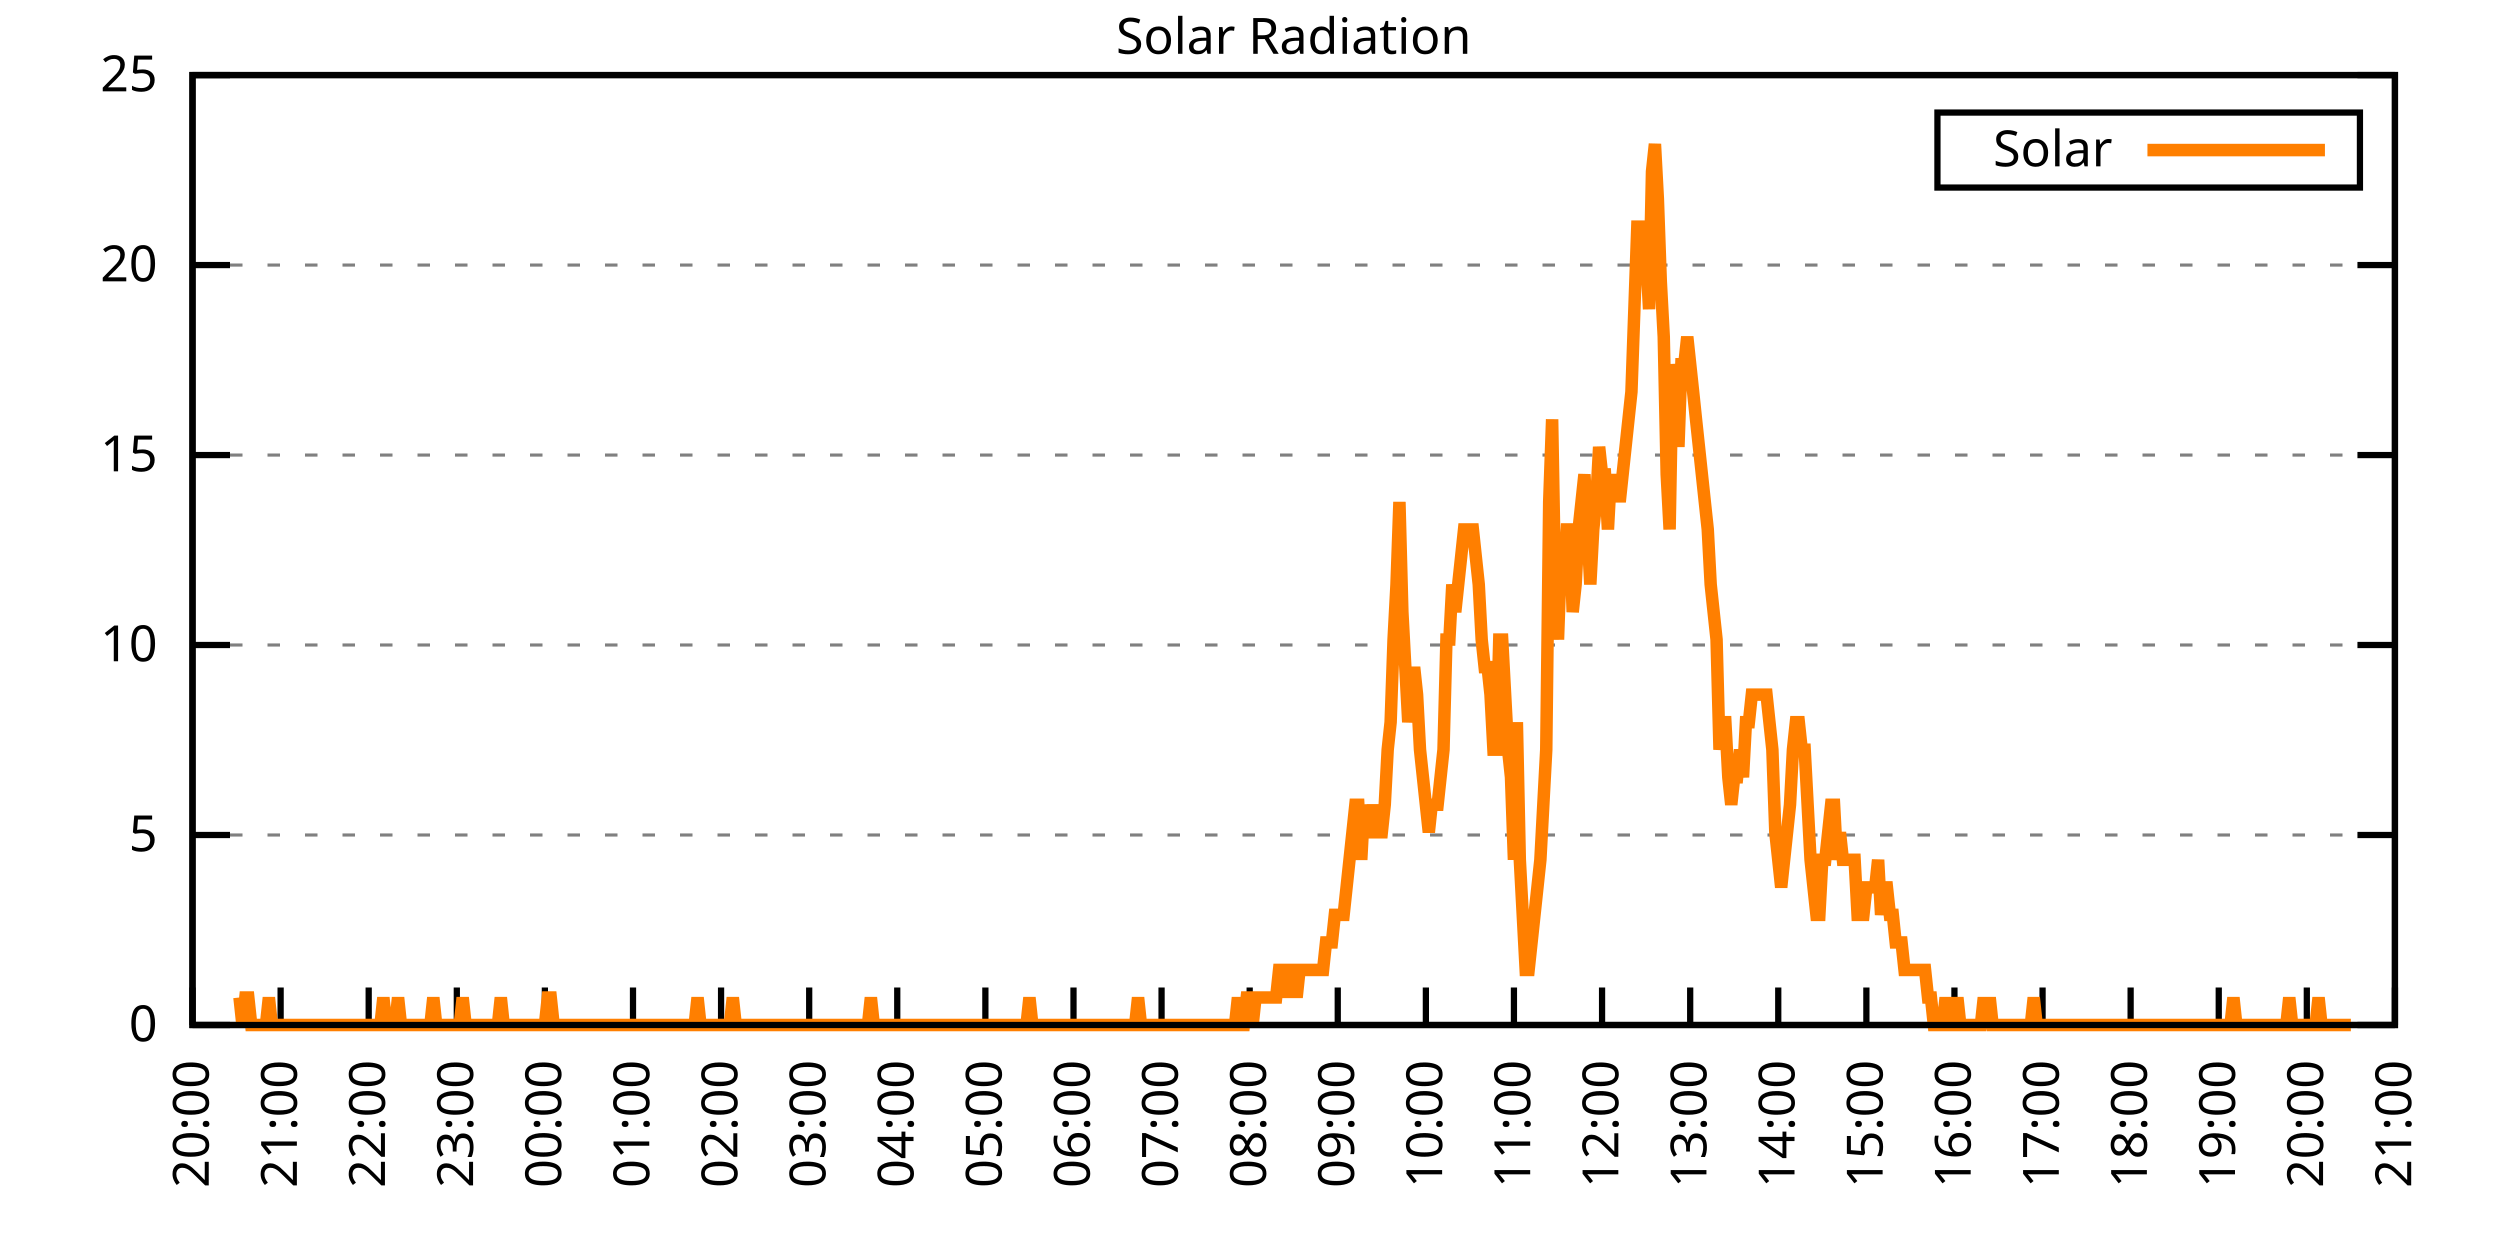
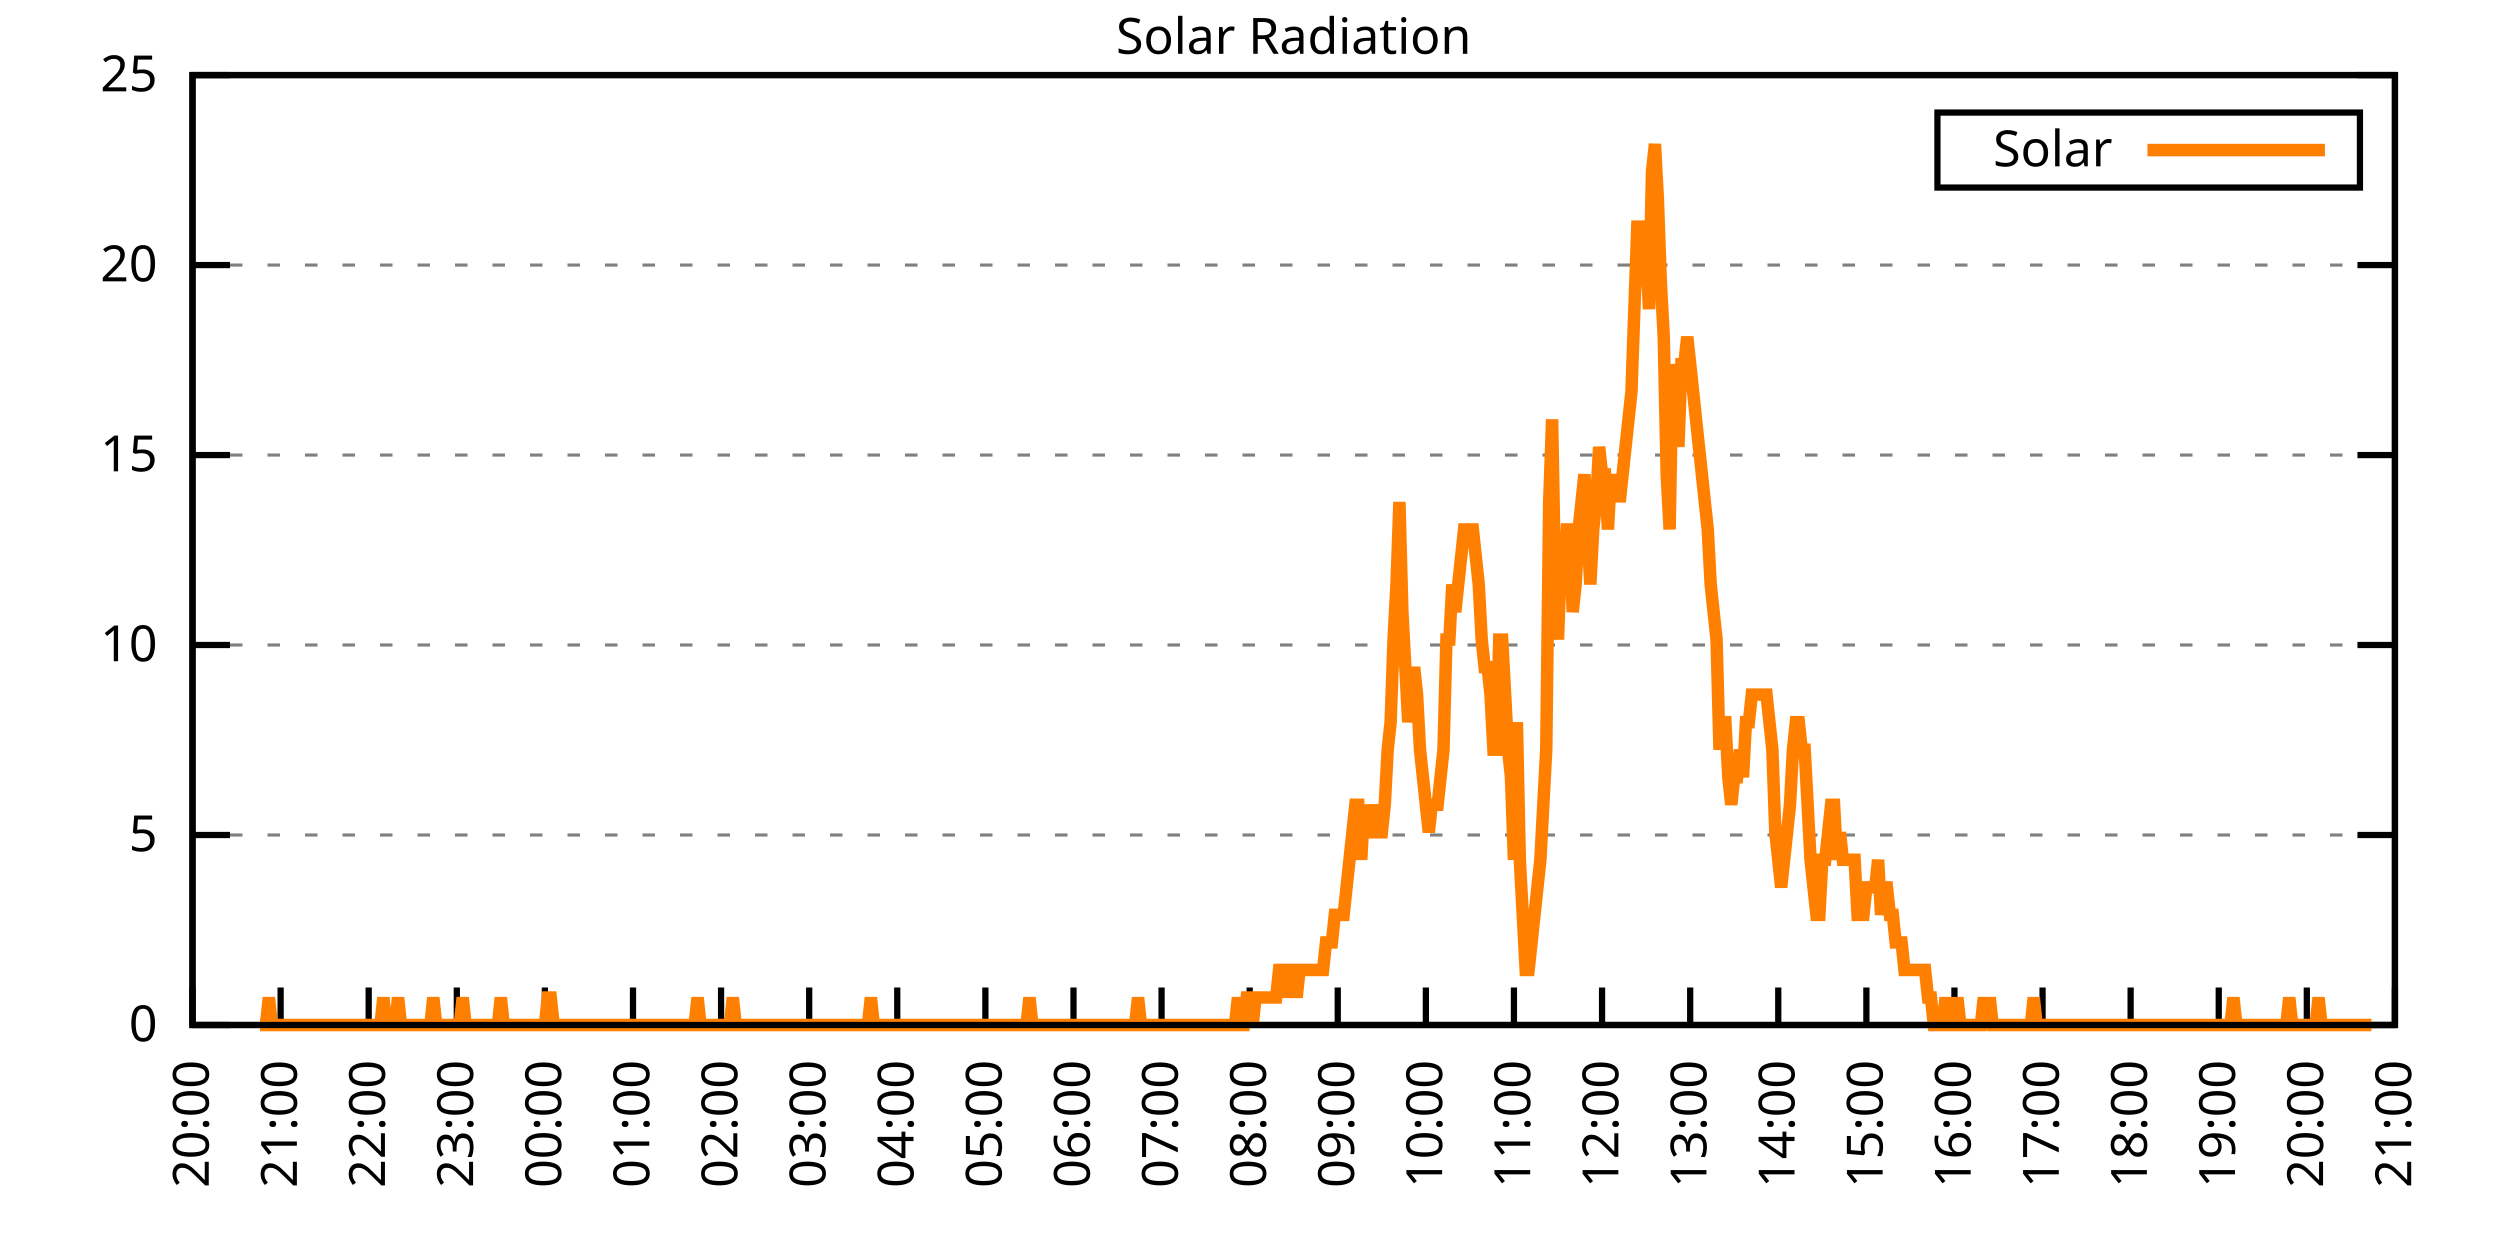
<svg xmlns="http://www.w3.org/2000/svg" xmlns:xlink="http://www.w3.org/1999/xlink" width="400" height="200" viewBox="0 0 400 200">
  <g id="gnuplot_canvas">
    <rect x="0" y="0" width="400" height="200" fill="none" />
    <defs>
      <circle id="gpDot" r="0.5" stroke-width="0.5" stroke="currentColor" />
      <path id="gpPt0" stroke-width="0.333" stroke="currentColor" d="M-1,0 h2 M0,-1 v2" />
      <path id="gpPt1" stroke-width="0.333" stroke="currentColor" d="M-1,-1 L1,1 M1,-1 L-1,1" />
      <path id="gpPt2" stroke-width="0.333" stroke="currentColor" d="M-1,0 L1,0 M0,-1 L0,1 M-1,-1 L1,1 M-1,1 L1,-1" />
      <rect id="gpPt3" stroke-width="0.333" stroke="currentColor" x="-1" y="-1" width="2" height="2" />
      <rect id="gpPt4" stroke-width="0.333" stroke="currentColor" fill="currentColor" x="-1" y="-1" width="2" height="2" />
      <circle id="gpPt5" stroke-width="0.333" stroke="currentColor" cx="0" cy="0" r="1" />
      <use xlink:href="#gpPt5" id="gpPt6" fill="currentColor" stroke="none" />
      <path id="gpPt7" stroke-width="0.333" stroke="currentColor" d="M0,-1.33 L-1.33,0.67 L1.33,0.67 z" />
      <use xlink:href="#gpPt7" id="gpPt8" fill="currentColor" stroke="none" />
      <use xlink:href="#gpPt7" id="gpPt9" stroke="currentColor" transform="rotate(180)" />
      <use xlink:href="#gpPt9" id="gpPt10" fill="currentColor" stroke="none" />
      <use xlink:href="#gpPt3" id="gpPt11" stroke="currentColor" transform="rotate(45)" />
      <use xlink:href="#gpPt11" id="gpPt12" fill="currentColor" stroke="none" />
      <path id="gpPt13" stroke-width="0.333" stroke="currentColor" d="M0,1.330 L1.265,0.411 L0.782,-1.067 L-0.782,-1.076 L-1.265,0.411 z" />
      <use xlink:href="#gpPt13" id="gpPt14" fill="currentColor" stroke="none" />
      <filter id="textbox" filterUnits="objectBoundingBox" x="0" y="0" height="1" width="1">
        <feFlood flood-color="white" flood-opacity="1" result="bgnd" />
        <feComposite in="SourceGraphic" in2="bgnd" operator="atop" />
      </filter>
      <filter id="greybox" filterUnits="objectBoundingBox" x="0" y="0" height="1" width="1">
        <feFlood flood-color="lightgrey" flood-opacity="1" result="grey" />
        <feComposite in="SourceGraphic" in2="grey" operator="atop" />
      </filter>
    </defs>
    <g fill="none" color="white" stroke="currentColor" stroke-width="1.00" stroke-linecap="butt" stroke-linejoin="miter">
</g>
    <g fill="none" color="black" stroke="currentColor" stroke-width="1.00" stroke-linecap="butt" stroke-linejoin="miter">
      <g stroke="none" shape-rendering="crispEdges">
        <polygon fill="rgb(255, 255, 255)" points="30.80,164.00 383.18,164.00 383.18,12.02 30.80,12.02 " />
      </g>
    </g>
    <g fill="none" color="black" stroke="currentColor" stroke-width="1.00" stroke-linecap="butt" stroke-linejoin="miter">
</g>
    <g fill="none" color="black" stroke="black" stroke-width="0.50" stroke-linecap="butt" stroke-linejoin="miter">
</g>
    <g fill="none" color="gray" stroke="currentColor" stroke-width="0.50" stroke-linecap="butt" stroke-linejoin="miter">
      <path stroke="gray" stroke-dasharray="2,4" class="gridline" d="M30.80,164.00 L383.19,164.00  " />
    </g>
    <g fill="none" color="gray" stroke="gray" stroke-width="1.00" stroke-linecap="butt" stroke-linejoin="miter">
</g>
    <g fill="none" color="black" stroke="currentColor" stroke-width="1.00" stroke-linecap="butt" stroke-linejoin="miter">
      <path stroke="black" d="M30.80,164.00 L36.80,164.00 M383.19,164.00 L377.19,164.00  " />
      <g transform="translate(25.20,166.60)" stroke="none" fill="black" font-family="Sans" font-size="8.00" text-anchor="end">
        <text>
          <tspan font-family="Sans"> 0</tspan>
        </text>
      </g>
    </g>
    <g fill="none" color="black" stroke="currentColor" stroke-width="1.00" stroke-linecap="butt" stroke-linejoin="miter">
</g>
    <g fill="none" color="black" stroke="black" stroke-width="0.50" stroke-linecap="butt" stroke-linejoin="miter">
</g>
    <g fill="none" color="gray" stroke="currentColor" stroke-width="0.50" stroke-linecap="butt" stroke-linejoin="miter">
      <path stroke="gray" stroke-dasharray="2,4" class="gridline" d="M30.80,133.60 L383.19,133.60  " />
    </g>
    <g fill="none" color="gray" stroke="gray" stroke-width="1.00" stroke-linecap="butt" stroke-linejoin="miter">
</g>
    <g fill="none" color="black" stroke="currentColor" stroke-width="1.00" stroke-linecap="butt" stroke-linejoin="miter">
      <path stroke="black" d="M30.80,133.60 L36.80,133.60 M383.19,133.60 L377.19,133.60  " />
      <g transform="translate(25.20,136.20)" stroke="none" fill="black" font-family="Sans" font-size="8.00" text-anchor="end">
        <text>
          <tspan font-family="Sans"> 5</tspan>
        </text>
      </g>
    </g>
    <g fill="none" color="black" stroke="currentColor" stroke-width="1.00" stroke-linecap="butt" stroke-linejoin="miter">
</g>
    <g fill="none" color="black" stroke="black" stroke-width="0.50" stroke-linecap="butt" stroke-linejoin="miter">
</g>
    <g fill="none" color="gray" stroke="currentColor" stroke-width="0.50" stroke-linecap="butt" stroke-linejoin="miter">
      <path stroke="gray" stroke-dasharray="2,4" class="gridline" d="M30.80,103.20 L383.19,103.20  " />
    </g>
    <g fill="none" color="gray" stroke="gray" stroke-width="1.00" stroke-linecap="butt" stroke-linejoin="miter">
</g>
    <g fill="none" color="black" stroke="currentColor" stroke-width="1.00" stroke-linecap="butt" stroke-linejoin="miter">
      <path stroke="black" d="M30.80,103.20 L36.80,103.20 M383.19,103.20 L377.19,103.20  " />
      <g transform="translate(25.20,105.80)" stroke="none" fill="black" font-family="Sans" font-size="8.00" text-anchor="end">
        <text>
          <tspan font-family="Sans"> 10</tspan>
        </text>
      </g>
    </g>
    <g fill="none" color="black" stroke="currentColor" stroke-width="1.00" stroke-linecap="butt" stroke-linejoin="miter">
</g>
    <g fill="none" color="black" stroke="black" stroke-width="0.50" stroke-linecap="butt" stroke-linejoin="miter">
</g>
    <g fill="none" color="gray" stroke="currentColor" stroke-width="0.50" stroke-linecap="butt" stroke-linejoin="miter">
      <path stroke="gray" stroke-dasharray="2,4" class="gridline" d="M30.80,72.81 L383.19,72.81  " />
    </g>
    <g fill="none" color="gray" stroke="gray" stroke-width="1.00" stroke-linecap="butt" stroke-linejoin="miter">
</g>
    <g fill="none" color="black" stroke="currentColor" stroke-width="1.00" stroke-linecap="butt" stroke-linejoin="miter">
      <path stroke="black" d="M30.80,72.81 L36.80,72.81 M383.19,72.81 L377.19,72.81  " />
      <g transform="translate(25.20,75.41)" stroke="none" fill="black" font-family="Sans" font-size="8.00" text-anchor="end">
        <text>
          <tspan font-family="Sans"> 15</tspan>
        </text>
      </g>
    </g>
    <g fill="none" color="black" stroke="currentColor" stroke-width="1.00" stroke-linecap="butt" stroke-linejoin="miter">
</g>
    <g fill="none" color="black" stroke="black" stroke-width="0.50" stroke-linecap="butt" stroke-linejoin="miter">
</g>
    <g fill="none" color="gray" stroke="currentColor" stroke-width="0.50" stroke-linecap="butt" stroke-linejoin="miter">
      <path stroke="gray" stroke-dasharray="2,4" class="gridline" d="M30.80,42.41 L383.19,42.41  " />
    </g>
    <g fill="none" color="gray" stroke="gray" stroke-width="1.00" stroke-linecap="butt" stroke-linejoin="miter">
</g>
    <g fill="none" color="black" stroke="currentColor" stroke-width="1.00" stroke-linecap="butt" stroke-linejoin="miter">
      <path stroke="black" d="M30.80,42.41 L36.80,42.41 M383.19,42.41 L377.19,42.41  " />
      <g transform="translate(25.20,45.01)" stroke="none" fill="black" font-family="Sans" font-size="8.00" text-anchor="end">
        <text>
          <tspan font-family="Sans"> 20</tspan>
        </text>
      </g>
    </g>
    <g fill="none" color="black" stroke="currentColor" stroke-width="1.00" stroke-linecap="butt" stroke-linejoin="miter">
</g>
    <g fill="none" color="black" stroke="black" stroke-width="0.50" stroke-linecap="butt" stroke-linejoin="miter">
</g>
    <g fill="none" color="gray" stroke="currentColor" stroke-width="0.50" stroke-linecap="butt" stroke-linejoin="miter">
      <path stroke="gray" stroke-dasharray="2,4" class="gridline" d="M30.80,12.01 L383.19,12.01  " />
    </g>
    <g fill="none" color="gray" stroke="gray" stroke-width="1.00" stroke-linecap="butt" stroke-linejoin="miter">
</g>
    <g fill="none" color="black" stroke="currentColor" stroke-width="1.00" stroke-linecap="butt" stroke-linejoin="miter">
      <path stroke="black" d="M30.80,12.01 L36.80,12.01 M383.19,12.01 L377.19,12.01  " />
      <g transform="translate(25.20,14.61)" stroke="none" fill="black" font-family="Sans" font-size="8.00" text-anchor="end">
        <text>
          <tspan font-family="Sans"> 25</tspan>
        </text>
      </g>
    </g>
    <g fill="none" color="black" stroke="currentColor" stroke-width="1.00" stroke-linecap="butt" stroke-linejoin="miter">
      <path stroke="black" d="M30.80,164.00 L30.80,158.00  " />
      <g transform="translate(33.40,169.60) rotate(270.00)" stroke="none" fill="black" font-family="Sans" font-size="8.00" text-anchor="end">
        <text>
          <tspan font-family="Sans">20:00</tspan>
        </text>
      </g>
    </g>
    <g fill="none" color="black" stroke="currentColor" stroke-width="1.00" stroke-linecap="butt" stroke-linejoin="miter">
      <path stroke="black" d="M44.90,164.00 L44.90,158.00  " />
      <g transform="translate(47.50,169.60) rotate(270.00)" stroke="none" fill="black" font-family="Sans" font-size="8.00" text-anchor="end">
        <text>
          <tspan font-family="Sans">21:00</tspan>
        </text>
      </g>
    </g>
    <g fill="none" color="black" stroke="currentColor" stroke-width="1.00" stroke-linecap="butt" stroke-linejoin="miter">
      <path stroke="black" d="M58.99,164.00 L58.99,158.00  " />
      <g transform="translate(61.59,169.60) rotate(270.00)" stroke="none" fill="black" font-family="Sans" font-size="8.00" text-anchor="end">
        <text>
          <tspan font-family="Sans">22:00</tspan>
        </text>
      </g>
    </g>
    <g fill="none" color="black" stroke="currentColor" stroke-width="1.00" stroke-linecap="butt" stroke-linejoin="miter">
      <path stroke="black" d="M73.09,164.00 L73.09,158.00  " />
      <g transform="translate(75.69,169.60) rotate(270.00)" stroke="none" fill="black" font-family="Sans" font-size="8.00" text-anchor="end">
        <text>
          <tspan font-family="Sans">23:00</tspan>
        </text>
      </g>
    </g>
    <g fill="none" color="black" stroke="currentColor" stroke-width="1.00" stroke-linecap="butt" stroke-linejoin="miter">
      <path stroke="black" d="M87.18,164.00 L87.18,158.00  " />
      <g transform="translate(89.78,169.60) rotate(270.00)" stroke="none" fill="black" font-family="Sans" font-size="8.00" text-anchor="end">
        <text>
          <tspan font-family="Sans">00:00</tspan>
        </text>
      </g>
    </g>
    <g fill="none" color="black" stroke="currentColor" stroke-width="1.00" stroke-linecap="butt" stroke-linejoin="miter">
      <path stroke="black" d="M101.28,164.00 L101.28,158.00  " />
      <g transform="translate(103.88,169.60) rotate(270.00)" stroke="none" fill="black" font-family="Sans" font-size="8.00" text-anchor="end">
        <text>
          <tspan font-family="Sans">01:00</tspan>
        </text>
      </g>
    </g>
    <g fill="none" color="black" stroke="currentColor" stroke-width="1.00" stroke-linecap="butt" stroke-linejoin="miter">
      <path stroke="black" d="M115.37,164.00 L115.37,158.00  " />
      <g transform="translate(117.97,169.60) rotate(270.00)" stroke="none" fill="black" font-family="Sans" font-size="8.00" text-anchor="end">
        <text>
          <tspan font-family="Sans">02:00</tspan>
        </text>
      </g>
    </g>
    <g fill="none" color="black" stroke="currentColor" stroke-width="1.00" stroke-linecap="butt" stroke-linejoin="miter">
      <path stroke="black" d="M129.47,164.00 L129.47,158.00  " />
      <g transform="translate(132.07,169.60) rotate(270.00)" stroke="none" fill="black" font-family="Sans" font-size="8.00" text-anchor="end">
        <text>
          <tspan font-family="Sans">03:00</tspan>
        </text>
      </g>
    </g>
    <g fill="none" color="black" stroke="currentColor" stroke-width="1.00" stroke-linecap="butt" stroke-linejoin="miter">
      <path stroke="black" d="M143.56,164.00 L143.56,158.00  " />
      <g transform="translate(146.16,169.60) rotate(270.00)" stroke="none" fill="black" font-family="Sans" font-size="8.00" text-anchor="end">
        <text>
          <tspan font-family="Sans">04:00</tspan>
        </text>
      </g>
    </g>
    <g fill="none" color="black" stroke="currentColor" stroke-width="1.00" stroke-linecap="butt" stroke-linejoin="miter">
      <path stroke="black" d="M157.66,164.00 L157.66,158.00  " />
      <g transform="translate(160.26,169.60) rotate(270.00)" stroke="none" fill="black" font-family="Sans" font-size="8.00" text-anchor="end">
        <text>
          <tspan font-family="Sans">05:00</tspan>
        </text>
      </g>
    </g>
    <g fill="none" color="black" stroke="currentColor" stroke-width="1.00" stroke-linecap="butt" stroke-linejoin="miter">
      <path stroke="black" d="M171.76,164.00 L171.76,158.00  " />
      <g transform="translate(174.36,169.60) rotate(270.00)" stroke="none" fill="black" font-family="Sans" font-size="8.00" text-anchor="end">
        <text>
          <tspan font-family="Sans">06:00</tspan>
        </text>
      </g>
    </g>
    <g fill="none" color="black" stroke="currentColor" stroke-width="1.00" stroke-linecap="butt" stroke-linejoin="miter">
      <path stroke="black" d="M185.85,164.00 L185.85,158.00  " />
      <g transform="translate(188.45,169.60) rotate(270.00)" stroke="none" fill="black" font-family="Sans" font-size="8.00" text-anchor="end">
        <text>
          <tspan font-family="Sans">07:00</tspan>
        </text>
      </g>
    </g>
    <g fill="none" color="black" stroke="currentColor" stroke-width="1.00" stroke-linecap="butt" stroke-linejoin="miter">
      <path stroke="black" d="M199.95,164.00 L199.95,158.00  " />
      <g transform="translate(202.55,169.60) rotate(270.00)" stroke="none" fill="black" font-family="Sans" font-size="8.00" text-anchor="end">
        <text>
          <tspan font-family="Sans">08:00</tspan>
        </text>
      </g>
    </g>
    <g fill="none" color="black" stroke="currentColor" stroke-width="1.00" stroke-linecap="butt" stroke-linejoin="miter">
      <path stroke="black" d="M214.04,164.00 L214.04,158.00  " />
      <g transform="translate(216.64,169.60) rotate(270.00)" stroke="none" fill="black" font-family="Sans" font-size="8.00" text-anchor="end">
        <text>
          <tspan font-family="Sans">09:00</tspan>
        </text>
      </g>
    </g>
    <g fill="none" color="black" stroke="currentColor" stroke-width="1.00" stroke-linecap="butt" stroke-linejoin="miter">
      <path stroke="black" d="M228.14,164.00 L228.14,158.00  " />
      <g transform="translate(230.74,169.60) rotate(270.00)" stroke="none" fill="black" font-family="Sans" font-size="8.00" text-anchor="end">
        <text>
          <tspan font-family="Sans">10:00</tspan>
        </text>
      </g>
    </g>
    <g fill="none" color="black" stroke="currentColor" stroke-width="1.00" stroke-linecap="butt" stroke-linejoin="miter">
      <path stroke="black" d="M242.23,164.00 L242.23,158.00  " />
      <g transform="translate(244.83,169.60) rotate(270.00)" stroke="none" fill="black" font-family="Sans" font-size="8.00" text-anchor="end">
        <text>
          <tspan font-family="Sans">11:00</tspan>
        </text>
      </g>
    </g>
    <g fill="none" color="black" stroke="currentColor" stroke-width="1.00" stroke-linecap="butt" stroke-linejoin="miter">
      <path stroke="black" d="M256.33,164.00 L256.33,158.00  " />
      <g transform="translate(258.93,169.60) rotate(270.00)" stroke="none" fill="black" font-family="Sans" font-size="8.00" text-anchor="end">
        <text>
          <tspan font-family="Sans">12:00</tspan>
        </text>
      </g>
    </g>
    <g fill="none" color="black" stroke="currentColor" stroke-width="1.00" stroke-linecap="butt" stroke-linejoin="miter">
      <path stroke="black" d="M270.43,164.00 L270.43,158.00  " />
      <g transform="translate(273.03,169.60) rotate(270.00)" stroke="none" fill="black" font-family="Sans" font-size="8.00" text-anchor="end">
        <text>
          <tspan font-family="Sans">13:00</tspan>
        </text>
      </g>
    </g>
    <g fill="none" color="black" stroke="currentColor" stroke-width="1.00" stroke-linecap="butt" stroke-linejoin="miter">
      <path stroke="black" d="M284.52,164.00 L284.52,158.00  " />
      <g transform="translate(287.12,169.60) rotate(270.00)" stroke="none" fill="black" font-family="Sans" font-size="8.00" text-anchor="end">
        <text>
          <tspan font-family="Sans">14:00</tspan>
        </text>
      </g>
    </g>
    <g fill="none" color="black" stroke="currentColor" stroke-width="1.00" stroke-linecap="butt" stroke-linejoin="miter">
      <path stroke="black" d="M298.62,164.00 L298.62,158.00  " />
      <g transform="translate(301.22,169.60) rotate(270.00)" stroke="none" fill="black" font-family="Sans" font-size="8.00" text-anchor="end">
        <text>
          <tspan font-family="Sans">15:00</tspan>
        </text>
      </g>
    </g>
    <g fill="none" color="black" stroke="currentColor" stroke-width="1.00" stroke-linecap="butt" stroke-linejoin="miter">
      <path stroke="black" d="M312.71,164.00 L312.71,158.00  " />
      <g transform="translate(315.31,169.60) rotate(270.00)" stroke="none" fill="black" font-family="Sans" font-size="8.00" text-anchor="end">
        <text>
          <tspan font-family="Sans">16:00</tspan>
        </text>
      </g>
    </g>
    <g fill="none" color="black" stroke="currentColor" stroke-width="1.00" stroke-linecap="butt" stroke-linejoin="miter">
      <path stroke="black" d="M326.81,164.00 L326.81,158.00  " />
      <g transform="translate(329.41,169.60) rotate(270.00)" stroke="none" fill="black" font-family="Sans" font-size="8.00" text-anchor="end">
        <text>
          <tspan font-family="Sans">17:00</tspan>
        </text>
      </g>
    </g>
    <g fill="none" color="black" stroke="currentColor" stroke-width="1.00" stroke-linecap="butt" stroke-linejoin="miter">
      <path stroke="black" d="M340.90,164.00 L340.90,158.00  " />
      <g transform="translate(343.50,169.60) rotate(270.00)" stroke="none" fill="black" font-family="Sans" font-size="8.00" text-anchor="end">
        <text>
          <tspan font-family="Sans">18:00</tspan>
        </text>
      </g>
    </g>
    <g fill="none" color="black" stroke="currentColor" stroke-width="1.00" stroke-linecap="butt" stroke-linejoin="miter">
      <path stroke="black" d="M355.00,164.00 L355.00,158.00  " />
      <g transform="translate(357.60,169.60) rotate(270.00)" stroke="none" fill="black" font-family="Sans" font-size="8.00" text-anchor="end">
        <text>
          <tspan font-family="Sans">19:00</tspan>
        </text>
      </g>
    </g>
    <g fill="none" color="black" stroke="currentColor" stroke-width="1.00" stroke-linecap="butt" stroke-linejoin="miter">
      <path stroke="black" d="M369.09,164.00 L369.09,158.00  " />
      <g transform="translate(371.69,169.60) rotate(270.00)" stroke="none" fill="black" font-family="Sans" font-size="8.00" text-anchor="end">
        <text>
          <tspan font-family="Sans">20:00</tspan>
        </text>
      </g>
    </g>
    <g fill="none" color="black" stroke="currentColor" stroke-width="1.00" stroke-linecap="butt" stroke-linejoin="miter">
      <path stroke="black" d="M383.19,164.00 L383.19,158.00  " />
      <g transform="translate(385.79,169.60) rotate(270.00)" stroke="none" fill="black" font-family="Sans" font-size="8.00" text-anchor="end">
        <text>
          <tspan font-family="Sans">21:00</tspan>
        </text>
      </g>
    </g>
    <g fill="none" color="black" stroke="currentColor" stroke-width="1.00" stroke-linecap="butt" stroke-linejoin="miter">
</g>
    <g fill="none" color="black" stroke="currentColor" stroke-width="1.00" stroke-linecap="butt" stroke-linejoin="miter">
      <path stroke="black" d="M30.80,12.01 L30.80,164.00 L383.19,164.00 L383.19,12.01 L30.80,12.01 Z  " />
    </g>
    <g fill="none" color="black" stroke="currentColor" stroke-width="1.00" stroke-linecap="butt" stroke-linejoin="miter">
</g>
    <g fill="none" color="black" stroke="currentColor" stroke-width="1.00" stroke-linecap="butt" stroke-linejoin="miter">
      <path stroke="black" d="M309.99,30.01 L309.99,18.01 L377.59,18.01 L377.59,30.01 L309.99,30.01 Z  " />
    </g>
    <g id="Solar_Radiation_plot_1">
      <g fill="none" color="white" stroke="black" stroke-width="2.00" stroke-linecap="butt" stroke-linejoin="miter">
</g>
      <g fill="none" color="black" stroke="currentColor" stroke-width="2.00" stroke-linecap="butt" stroke-linejoin="miter">
        <g transform="translate(337.99,26.61)" stroke="none" fill="black" font-family="Sans" font-size="8.00" text-anchor="end">
          <text>
            <tspan font-family="Sans">Solar</tspan>
          </text>
        </g>
      </g>
      <g fill="none" color="black" stroke="currentColor" stroke-width="2.00" stroke-linecap="butt" stroke-linejoin="miter">
-         <path stroke="rgb(255, 127,   0)" d="M343.59,24.01 L371.99,24.01 M38.32,159.60 L38.79,164.00 L39.26,159.60 L39.73,159.60 L40.20,164.00 L40.67,164.00   L41.14,164.00 L41.61,164.00 L42.08,164.00 L42.55,164.00 L43.02,159.60 L43.49,164.00 L43.96,164.00 L44.43,164.00   L44.90,164.00 L45.37,164.00 L45.84,164.00 L46.31,164.00 L46.78,164.00 L47.24,164.00 L47.71,164.00 L48.18,164.00   L48.65,164.00 L49.12,164.00 L49.59,164.00 L50.06,164.00 L50.53,164.00 L51.00,164.00 L51.47,164.00 L51.94,164.00   L52.41,164.00 L52.88,164.00 L53.35,164.00 L53.82,164.00 L54.29,164.00 L54.76,164.00 L55.23,164.00 L55.70,164.00   L56.17,164.00 L56.64,164.00 L57.11,164.00 L57.58,164.00 L58.05,164.00 L58.52,164.00 L58.99,164.00 L59.46,164.00   L59.93,164.00 L60.40,164.00 L60.87,164.00 L61.34,159.60 L61.81,164.00 L62.28,164.00 L62.75,164.00 L63.22,164.00   L63.69,159.60 L64.16,164.00 L64.63,164.00 L65.10,164.00 L65.57,164.00 L66.04,164.00 L66.51,164.00 L66.98,164.00   L67.45,164.00 L67.92,164.00 L68.39,164.00 L68.86,164.00 L69.33,159.60 L69.80,164.00 L70.27,164.00 L70.74,164.00   L71.21,164.00 L71.68,164.00 L72.15,164.00 L72.62,164.00 L73.09,164.00 L73.56,164.00 L74.03,159.60 L74.50,164.00   L74.97,164.00 L75.44,164.00 L75.91,164.00 L76.38,164.00 L76.85,164.00 L77.32,164.00 L77.79,164.00 L78.26,164.00   L78.73,164.00 L79.19,164.00 L79.66,164.00 L80.13,159.60 L80.60,164.00 L81.07,164.00 L81.54,164.00 L82.01,164.00   L82.48,164.00 L82.95,164.00 L83.42,164.00 L83.89,164.00 L84.36,164.00 L84.83,164.00 L85.30,164.00 L85.77,164.00   L86.24,164.00 L86.71,164.00 L87.18,164.00 L87.65,159.60 L88.12,159.60 L88.59,164.00 L89.06,164.00 L89.53,164.00   L90.00,164.00 L90.47,164.00 L90.94,164.00 L91.41,164.00 L91.88,164.00 L92.35,164.00 L92.82,164.00 L93.29,164.00   L93.76,164.00 L94.23,164.00 L94.70,164.00 L95.17,164.00 L95.64,164.00 L96.11,164.00 L96.58,164.00 L97.05,164.00   L97.52,164.00 L97.99,164.00 L98.46,164.00 L98.93,164.00 L99.40,164.00 L99.87,164.00 L100.34,164.00 L100.81,164.00   L101.28,164.00 L101.75,164.00 L102.22,164.00 L102.69,164.00 L103.16,164.00 L103.63,164.00 L104.10,164.00 L104.57,164.00   L105.04,164.00 L105.51,164.00 L105.98,164.00 L106.45,164.00 L106.92,164.00 L107.39,164.00 L107.86,164.00 L108.33,164.00   L108.80,164.00 L109.27,164.00 L109.74,164.00 L110.21,164.00 L110.68,164.00 L111.14,164.00 L111.61,159.60 L112.08,164.00   L112.55,164.00 L113.02,164.00 L113.49,164.00 L113.96,164.00 L114.43,164.00 L114.90,164.00 L115.37,164.00 L115.84,164.00   L116.31,164.00 L116.78,164.00 L117.25,159.60 L117.72,164.00 L118.19,164.00 L118.66,164.00 L119.13,164.00 L119.60,164.00   L120.07,164.00 L120.54,164.00 L121.01,164.00 L121.48,164.00 L121.95,164.00 L122.42,164.00 L122.89,164.00 L123.36,164.00   L123.83,164.00 L124.30,164.00 L124.77,164.00 L125.24,164.00 L125.71,164.00 L126.18,164.00 L126.65,164.00 L127.12,164.00   L127.59,164.00 L128.06,164.00 L128.53,164.00 L129.00,164.00 L129.47,164.00 L129.94,164.00 L130.41,164.00 L130.88,164.00   L131.35,164.00 L131.82,164.00 L132.29,164.00 L132.76,164.00 L133.23,164.00 L133.70,164.00 L134.17,164.00 L134.64,164.00   L135.11,164.00 L135.58,164.00 L136.05,164.00 L136.52,164.00 L136.99,164.00 L137.46,164.00 L137.93,164.00 L138.40,164.00   L138.87,164.00 L139.34,159.60 L139.81,164.00 L140.28,164.00 L140.75,164.00 L141.22,164.00 L141.69,164.00 L142.16,164.00   L142.63,164.00 L143.09,164.00 L143.56,164.00 L144.03,164.00 L144.50,164.00 L144.97,164.00 L145.44,164.00 L145.91,164.00   L146.38,164.00 L146.85,164.00 L147.32,164.00 L147.79,164.00 L148.26,164.00 L148.73,164.00 L149.20,164.00 L149.67,164.00   L150.14,164.00 L150.61,164.00 L151.08,164.00 L151.55,164.00 L152.02,164.00 L152.49,164.00 L152.96,164.00 L153.43,164.00   L153.90,164.00 L154.37,164.00 L154.84,164.00 L155.31,164.00 L155.78,164.00 L156.25,164.00 L156.72,164.00 L157.19,164.00   L157.66,164.00 L158.13,164.00 L158.60,164.00 L159.07,164.00 L159.54,164.00 L160.01,164.00 L160.48,164.00 L160.95,164.00   L161.42,164.00 L161.89,164.00 L162.36,164.00 L162.83,164.00 L163.30,164.00 L163.77,164.00 L164.24,164.00 L164.71,159.60   L165.18,164.00 L165.65,164.00 L166.12,164.00 L166.59,164.00 L167.06,164.00 L167.53,164.00 L168.00,164.00 L168.47,164.00   L168.94,164.00 L169.41,164.00 L169.88,164.00 L170.35,164.00 L170.82,164.00 L171.29,164.00 L171.76,164.00 L172.23,164.00   L172.70,164.00 L173.17,164.00 L173.64,164.00 L174.11,164.00 L174.58,164.00 L175.04,164.00 L175.51,164.00 L175.98,164.00   L176.45,164.00 L176.92,164.00 L177.39,164.00 L177.86,164.00 L178.33,164.00 L178.80,164.00 L179.27,164.00 L179.74,164.00   L180.21,164.00 L180.68,164.00 L181.15,164.00 L181.62,164.00 L182.09,159.60 L182.56,164.00 L183.03,164.00 L183.50,164.00   L183.97,164.00 L184.44,164.00 L184.91,164.00 L185.38,164.00 L185.85,164.00 L186.32,164.00 L186.79,164.00 L187.26,164.00   L187.73,164.00 L188.20,164.00 L188.67,164.00 L189.14,164.00 L189.61,164.00 L190.08,164.00 L190.55,164.00 L191.02,164.00   L191.49,164.00 L191.96,164.00 L192.43,164.00 L192.90,164.00 L193.37,164.00 L193.84,164.00 L194.31,164.00 L194.78,164.00   L195.25,164.00 L195.72,164.00 L196.19,164.00 L196.66,164.00 L197.13,164.00 L197.60,164.00 L198.07,159.60 L198.54,164.00   L199.01,164.00 L199.48,159.60 L199.95,159.60 L200.42,164.00 L200.89,159.60 L201.36,159.60 L201.83,159.60 L202.30,159.60   L202.77,159.60 L203.24,159.60 L203.71,159.60 L204.18,159.60 L204.65,155.19 L205.12,155.19 L205.59,159.60 L206.06,155.19   L206.53,155.19 L207.00,155.19 L207.46,159.60 L207.93,155.19 L208.40,155.19 L208.87,155.19 L209.34,155.19 L209.81,155.19   L210.28,155.19 L210.75,155.19 L211.22,155.19 L211.69,155.19 L212.16,150.79 L212.63,150.79 L213.10,150.79 L213.57,146.38   L214.04,146.38 L214.51,146.38 L214.98,146.38 L215.45,141.98 L215.92,137.57 L216.39,133.17 L216.86,128.76 L217.33,128.76   L217.80,137.57 L218.27,128.76 L218.74,133.17 L219.21,133.17 L219.68,128.76 L220.15,133.17 L220.62,133.17 L221.09,133.17   L221.56,128.76 L222.03,119.95 L222.50,115.55 L222.97,102.33 L223.44,93.52 L223.91,80.31 L224.38,97.93 L224.85,106.74   L225.32,115.55 L225.79,111.14 L226.26,106.74 L226.73,111.14 L227.20,119.95 L227.67,124.36 L228.14,128.76 L228.61,133.17   L229.08,128.76 L229.55,128.76 L230.02,128.76 L230.49,124.36 L230.96,119.95 L231.43,102.33 L231.90,102.33 L232.37,93.52   L232.84,97.93 L233.31,93.52 L233.78,89.12 L234.25,84.71 L234.72,84.71 L235.19,84.71 L235.66,84.71 L236.13,89.12   L236.60,93.52 L237.07,102.33 L237.54,106.74 L238.01,106.74 L238.48,111.14 L238.95,119.95 L239.41,119.95 L239.88,102.33   L240.35,102.33 L240.82,111.14 L241.29,119.95 L241.76,124.36 L242.23,137.57 L242.70,115.55 L243.17,137.57 L243.64,146.38   L244.11,155.19 L244.58,155.19 L245.05,150.79 L245.52,146.38 L245.99,141.98 L246.46,137.57 L246.93,128.76 L247.40,119.95   L247.87,80.31 L248.34,67.09 L248.81,93.52 L249.28,102.33 L249.75,89.12 L250.22,93.52 L250.69,84.71 L251.16,84.71   L251.63,97.93 L252.10,93.52 L252.57,84.71 L253.04,80.31 L253.51,75.90 L253.98,84.71 L254.45,93.52 L254.92,84.71   L255.39,80.31 L255.86,71.50 L256.33,75.90 L256.80,75.90 L257.27,84.71 L257.74,75.90 L258.21,80.31 L258.68,75.90   L259.15,80.31 L259.62,75.90 L260.09,71.50 L260.56,67.09 L261.03,62.69 L261.50,49.47 L261.97,36.26 L262.44,36.26   L262.91,40.66 L263.38,40.66 L263.85,49.47 L264.32,27.45 L264.79,23.04 L265.26,31.85 L265.73,45.07 L266.20,53.88   L266.67,75.90 L267.14,84.71 L267.61,58.28 L268.08,62.69 L268.55,71.50 L269.02,58.28 L269.49,58.28 L269.96,53.88   L270.43,58.28 L270.90,62.69 L271.36,67.09 L271.83,71.50 L272.30,75.90 L272.77,80.31 L273.24,84.71 L273.71,93.52   L274.18,97.93 L274.65,102.33 L275.12,119.95 L275.59,115.55 L276.06,115.55 L276.53,124.36 L277.00,128.76 L277.47,124.36   L277.94,124.36 L278.41,119.95 L278.88,124.36 L279.35,115.55 L279.82,115.55 L280.29,111.14 L280.76,111.14 L281.23,111.14   L281.70,111.14 L282.17,111.14 L282.64,111.14 L283.11,115.55 L283.58,119.95 L284.05,133.17 L284.52,137.57 L284.99,141.98   L285.46,137.57 L285.93,133.17 L286.40,128.76 L286.87,119.95 L287.34,115.55 L287.81,115.55 L288.28,119.95 L288.75,119.95   L289.22,128.76 L289.69,137.57 L290.16,141.98 L290.63,146.38 L291.10,146.38 L291.57,137.57 L292.04,137.57 L292.51,133.17   L292.98,128.76 L293.45,128.76 L293.92,137.57 L294.39,133.17 L294.86,137.57 L295.33,137.57 L295.80,137.57 L296.27,137.57   L296.74,137.57 L297.21,146.38 L297.68,146.38 L298.15,146.38 L298.62,141.98 L299.09,141.98 L299.56,141.98 L300.03,141.98   L300.50,137.57 L300.97,146.38 L301.44,141.98 L301.91,141.98 L302.38,146.38 L302.85,146.38 L303.31,150.79 L303.78,150.79   L304.25,150.79 L304.72,155.19 L305.19,155.19 L305.66,155.19 L306.13,155.19 L306.60,155.19 L307.07,155.19 L307.54,155.19   L308.01,155.19 L308.48,159.60 L308.95,159.60 L309.42,164.00 L309.89,164.00 L310.36,164.00 L310.83,164.00 L311.30,159.60   L311.77,164.00 L312.24,164.00 L312.71,164.00 L313.18,159.60 L313.65,164.00 L314.12,164.00 L314.59,164.00 L315.06,164.00   L315.53,164.00 L316.00,164.00 L316.47,164.00 L316.94,164.00 L317.41,159.60 L317.88,164.00 L318.35,159.60 L318.82,164.00   L319.29,164.00 L319.76,164.00 L320.23,164.00 L320.70,164.00 L321.17,164.00 L321.64,164.00 L322.11,164.00 L322.58,164.00   L323.05,164.00 L323.52,164.00 L323.99,164.00 L324.46,164.00 L324.93,164.00 L325.40,159.60 L325.87,164.00 L326.34,164.00   L326.81,164.00 L327.28,164.00 L327.75,164.00 L328.22,164.00 L328.69,164.00 L329.16,164.00 L329.63,164.00 L330.10,164.00   L330.57,164.00 L331.04,164.00 L331.51,164.00 L331.74,164.00 L332.45,164.00 L332.92,164.00 L333.39,164.00 L334.33,164.00   L334.80,164.00 L335.26,164.00 L335.73,164.00 L336.20,164.00 L336.67,164.00 L337.14,164.00 L337.61,164.00 L338.08,164.00   L338.55,164.00 L339.02,164.00 L339.49,164.00 L339.96,164.00 L340.43,164.00 L340.90,164.00 L341.37,164.00 L341.84,164.00   L342.31,164.00 L342.78,164.00 L343.25,164.00 L343.72,164.00 L344.19,164.00 L344.66,164.00 L345.13,164.00 L345.60,164.00   L346.07,164.00 L346.54,164.00 L347.01,164.00 L347.48,164.00 L347.95,164.00 L348.42,164.00 L348.89,164.00 L349.36,164.00   L349.83,164.00 L350.30,164.00 L350.77,164.00 L351.24,164.00 L351.71,164.00 L352.18,164.00 L352.65,164.00 L353.12,164.00   L353.59,164.00 L354.06,164.00 L354.53,164.00 L355.00,164.00 L355.47,164.00 L355.94,164.00 L356.41,164.00 L356.88,164.00   L357.35,159.60 L357.82,164.00 L358.29,164.00 L358.76,164.00 L359.23,164.00 L359.70,164.00 L360.17,164.00 L360.64,164.00   L361.11,164.00 L361.58,164.00 L362.05,164.00 L362.52,164.00 L362.99,164.00 L363.46,164.00 L363.93,164.00 L364.40,164.00   L364.87,164.00 L365.34,164.00 L365.81,164.00 L366.28,159.60 L366.75,164.00 L367.21,164.00 L367.68,164.00 L368.15,164.00   L368.62,164.00 L369.09,164.00 L369.56,164.00 L370.03,164.00 L370.50,164.00 L370.97,159.60 L371.44,164.00 L371.91,164.00   L372.38,164.00 L372.85,164.00 L373.32,164.00 L373.79,164.00 L374.26,164.00 L374.73,164.00 L375.20,164.00 L375.67,164.00   L376.14,164.00  " />
+         <path stroke="rgb(255, 127,   0)" d="M343.59,24.01 L371.99,24.01 M41.61,164.00 L42.08,164.00 L42.55,164.00 L43.02,159.60 L43.49,164.00 L43.96,164.00   L44.43,164.00 L44.90,164.00 L45.37,164.00 L45.84,164.00 L46.31,164.00 L46.78,164.00 L47.24,164.00 L47.71,164.00   L48.18,164.00 L48.65,164.00 L49.12,164.00 L49.59,164.00 L50.06,164.00 L50.53,164.00 L51.00,164.00 L51.47,164.00   L51.94,164.00 L52.41,164.00 L52.88,164.00 L53.35,164.00 L53.82,164.00 L54.29,164.00 L54.76,164.00 L55.23,164.00   L55.70,164.00 L56.17,164.00 L56.64,164.00 L57.11,164.00 L57.58,164.00 L58.05,164.00 L58.52,164.00 L58.99,164.00   L59.46,164.00 L59.93,164.00 L60.40,164.00 L60.87,164.00 L61.34,159.60 L61.81,164.00 L62.28,164.00 L62.75,164.00   L63.22,164.00 L63.69,159.60 L64.16,164.00 L64.63,164.00 L65.10,164.00 L65.57,164.00 L66.04,164.00 L66.51,164.00   L66.98,164.00 L67.45,164.00 L67.92,164.00 L68.39,164.00 L68.86,164.00 L69.33,159.60 L69.80,164.00 L70.27,164.00   L70.74,164.00 L71.21,164.00 L71.68,164.00 L72.15,164.00 L72.62,164.00 L73.09,164.00 L73.56,164.00 L74.03,159.60   L74.50,164.00 L74.97,164.00 L75.44,164.00 L75.91,164.00 L76.38,164.00 L76.85,164.00 L77.32,164.00 L77.79,164.00   L78.26,164.00 L78.73,164.00 L79.19,164.00 L79.66,164.00 L80.13,159.60 L80.60,164.00 L81.07,164.00 L81.54,164.00   L82.01,164.00 L82.48,164.00 L82.95,164.00 L83.42,164.00 L83.89,164.00 L84.36,164.00 L84.83,164.00 L85.30,164.00   L85.77,164.00 L86.24,164.00 L86.71,164.00 L87.18,164.00 L87.65,159.60 L88.12,159.60 L88.59,164.00 L89.06,164.00   L89.53,164.00 L90.00,164.00 L90.47,164.00 L90.94,164.00 L91.41,164.00 L91.88,164.00 L92.35,164.00 L92.82,164.00   L93.29,164.00 L93.76,164.00 L94.23,164.00 L94.70,164.00 L95.17,164.00 L95.64,164.00 L96.11,164.00 L96.58,164.00   L97.05,164.00 L97.52,164.00 L97.99,164.00 L98.46,164.00 L98.93,164.00 L99.40,164.00 L99.87,164.00 L100.34,164.00   L100.81,164.00 L101.28,164.00 L101.75,164.00 L102.22,164.00 L102.69,164.00 L103.16,164.00 L103.63,164.00 L104.10,164.00   L104.57,164.00 L105.04,164.00 L105.51,164.00 L105.98,164.00 L106.45,164.00 L106.92,164.00 L107.39,164.00 L107.86,164.00   L108.33,164.00 L108.80,164.00 L109.27,164.00 L109.74,164.00 L110.21,164.00 L110.68,164.00 L111.14,164.00 L111.61,159.60   L112.08,164.00 L112.55,164.00 L113.02,164.00 L113.49,164.00 L113.96,164.00 L114.43,164.00 L114.90,164.00 L115.37,164.00   L115.84,164.00 L116.31,164.00 L116.78,164.00 L117.25,159.60 L117.72,164.00 L118.19,164.00 L118.66,164.00 L119.13,164.00   L119.60,164.00 L120.07,164.00 L120.54,164.00 L121.01,164.00 L121.48,164.00 L121.95,164.00 L122.42,164.00 L122.89,164.00   L123.36,164.00 L123.83,164.00 L124.30,164.00 L124.77,164.00 L125.24,164.00 L125.71,164.00 L126.18,164.00 L126.65,164.00   L127.12,164.00 L127.59,164.00 L128.06,164.00 L128.53,164.00 L129.00,164.00 L129.47,164.00 L129.94,164.00 L130.41,164.00   L130.88,164.00 L131.35,164.00 L131.82,164.00 L132.29,164.00 L132.76,164.00 L133.23,164.00 L133.70,164.00 L134.17,164.00   L134.64,164.00 L135.11,164.00 L135.58,164.00 L136.05,164.00 L136.52,164.00 L136.99,164.00 L137.46,164.00 L137.93,164.00   L138.40,164.00 L138.87,164.00 L139.34,159.60 L139.81,164.00 L140.28,164.00 L140.75,164.00 L141.22,164.00 L141.69,164.00   L142.16,164.00 L142.63,164.00 L143.09,164.00 L143.56,164.00 L144.03,164.00 L144.50,164.00 L144.97,164.00 L145.44,164.00   L145.91,164.00 L146.38,164.00 L146.85,164.00 L147.32,164.00 L147.79,164.00 L148.26,164.00 L148.73,164.00 L149.20,164.00   L149.67,164.00 L150.14,164.00 L150.61,164.00 L151.08,164.00 L151.55,164.00 L152.02,164.00 L152.49,164.00 L152.96,164.00   L153.43,164.00 L153.90,164.00 L154.37,164.00 L154.84,164.00 L155.31,164.00 L155.78,164.00 L156.25,164.00 L156.72,164.00   L157.19,164.00 L157.66,164.00 L158.13,164.00 L158.60,164.00 L159.07,164.00 L159.54,164.00 L160.01,164.00 L160.48,164.00   L160.95,164.00 L161.42,164.00 L161.89,164.00 L162.36,164.00 L162.83,164.00 L163.30,164.00 L163.77,164.00 L164.24,164.00   L164.71,159.60 L165.18,164.00 L165.65,164.00 L166.12,164.00 L166.59,164.00 L167.06,164.00 L167.53,164.00 L168.00,164.00   L168.47,164.00 L168.94,164.00 L169.41,164.00 L169.88,164.00 L170.35,164.00 L170.82,164.00 L171.29,164.00 L171.76,164.00   L172.23,164.00 L172.70,164.00 L173.17,164.00 L173.64,164.00 L174.11,164.00 L174.58,164.00 L175.04,164.00 L175.51,164.00   L175.98,164.00 L176.45,164.00 L176.92,164.00 L177.39,164.00 L177.86,164.00 L178.33,164.00 L178.80,164.00 L179.27,164.00   L179.74,164.00 L180.21,164.00 L180.68,164.00 L181.15,164.00 L181.62,164.00 L182.09,159.60 L182.56,164.00 L183.03,164.00   L183.50,164.00 L183.97,164.00 L184.44,164.00 L184.91,164.00 L185.38,164.00 L185.85,164.00 L186.32,164.00 L186.79,164.00   L187.26,164.00 L187.73,164.00 L188.20,164.00 L188.67,164.00 L189.14,164.00 L189.61,164.00 L190.08,164.00 L190.55,164.00   L191.02,164.00 L191.49,164.00 L191.96,164.00 L192.43,164.00 L192.90,164.00 L193.37,164.00 L193.84,164.00 L194.31,164.00   L194.78,164.00 L195.25,164.00 L195.72,164.00 L196.19,164.00 L196.66,164.00 L197.13,164.00 L197.60,164.00 L198.07,159.60   L198.54,164.00 L199.01,164.00 L199.48,159.60 L199.95,159.60 L200.42,164.00 L200.89,159.60 L201.36,159.60 L201.83,159.60   L202.30,159.60 L202.77,159.60 L203.24,159.60 L203.71,159.60 L204.18,159.60 L204.65,155.19 L205.12,155.19 L205.59,159.60   L206.06,155.19 L206.53,155.19 L207.00,155.19 L207.46,159.60 L207.93,155.19 L208.40,155.19 L208.87,155.19 L209.34,155.19   L209.81,155.19 L210.28,155.19 L210.75,155.19 L211.22,155.19 L211.69,155.19 L212.16,150.79 L212.63,150.79 L213.10,150.79   L213.57,146.38 L214.04,146.38 L214.51,146.38 L214.98,146.38 L215.45,141.98 L215.92,137.57 L216.39,133.17 L216.86,128.76   L217.33,128.76 L217.80,137.57 L218.27,128.76 L218.74,133.17 L219.21,133.17 L219.68,128.76 L220.15,133.17 L220.62,133.17   L221.09,133.17 L221.56,128.76 L222.03,119.95 L222.50,115.55 L222.97,102.33 L223.44,93.52 L223.91,80.31 L224.38,97.93   L224.85,106.74 L225.32,115.55 L225.79,111.14 L226.26,106.74 L226.73,111.14 L227.20,119.95 L227.67,124.36 L228.14,128.76   L228.61,133.17 L229.08,128.76 L229.55,128.76 L230.02,128.76 L230.49,124.36 L230.96,119.95 L231.43,102.33 L231.90,102.33   L232.37,93.52 L232.84,97.93 L233.31,93.52 L233.78,89.12 L234.25,84.71 L234.72,84.71 L235.19,84.71 L235.66,84.71   L236.13,89.12 L236.60,93.52 L237.07,102.33 L237.54,106.74 L238.01,106.74 L238.48,111.14 L238.95,119.95 L239.41,119.95   L239.88,102.33 L240.35,102.33 L240.82,111.14 L241.29,119.95 L241.76,124.36 L242.23,137.57 L242.70,115.55 L243.17,137.57   L243.64,146.38 L244.11,155.19 L244.58,155.19 L245.05,150.79 L245.52,146.38 L245.99,141.98 L246.46,137.57 L246.93,128.76   L247.40,119.95 L247.87,80.31 L248.34,67.09 L248.81,93.52 L249.28,102.33 L249.75,89.12 L250.22,93.52 L250.69,84.71   L251.16,84.71 L251.63,97.93 L252.10,93.52 L252.57,84.71 L253.04,80.31 L253.51,75.90 L253.98,84.71 L254.45,93.52   L254.92,84.71 L255.39,80.31 L255.86,71.50 L256.33,75.90 L256.80,75.90 L257.27,84.71 L257.74,75.90 L258.21,80.31   L258.68,75.90 L259.15,80.31 L259.62,75.90 L260.09,71.50 L260.56,67.09 L261.03,62.69 L261.50,49.47 L261.97,36.26   L262.44,36.26 L262.91,40.66 L263.38,40.66 L263.85,49.47 L264.32,27.45 L264.79,23.04 L265.26,31.85 L265.73,45.07   L266.20,53.88 L266.67,75.90 L267.14,84.71 L267.61,58.28 L268.08,62.69 L268.55,71.50 L269.02,58.28 L269.49,58.28   L269.96,53.88 L270.43,58.28 L270.90,62.69 L271.36,67.09 L271.83,71.50 L272.30,75.90 L272.77,80.31 L273.24,84.71   L273.71,93.52 L274.18,97.93 L274.65,102.33 L275.12,119.95 L275.59,115.55 L276.06,115.55 L276.53,124.36 L277.00,128.76   L277.47,124.36 L277.94,124.36 L278.41,119.95 L278.88,124.36 L279.35,115.55 L279.82,115.55 L280.29,111.14 L280.76,111.14   L281.23,111.14 L281.70,111.14 L282.17,111.14 L282.64,111.14 L283.11,115.55 L283.58,119.95 L284.05,133.17 L284.52,137.57   L284.99,141.98 L285.46,137.57 L285.93,133.17 L286.40,128.76 L286.87,119.95 L287.34,115.55 L287.81,115.55 L288.28,119.95   L288.75,119.95 L289.22,128.76 L289.69,137.57 L290.16,141.98 L290.63,146.38 L291.10,146.38 L291.57,137.57 L292.04,137.57   L292.51,133.17 L292.98,128.76 L293.45,128.76 L293.92,137.57 L294.39,133.17 L294.86,137.57 L295.33,137.57 L295.80,137.57   L296.27,137.57 L296.74,137.57 L297.21,146.38 L297.68,146.38 L298.15,146.38 L298.62,141.98 L299.09,141.98 L299.56,141.98   L300.03,141.98 L300.50,137.57 L300.97,146.38 L301.44,141.98 L301.91,141.98 L302.38,146.38 L302.85,146.38 L303.31,150.79   L303.78,150.79 L304.25,150.79 L304.72,155.19 L305.19,155.19 L305.66,155.19 L306.13,155.19 L306.60,155.19 L307.07,155.19   L307.54,155.19 L308.01,155.19 L308.48,159.60 L308.95,159.60 L309.42,164.00 L309.89,164.00 L310.36,164.00 L310.83,164.00   L311.30,159.60 L311.77,164.00 L312.24,164.00 L312.71,164.00 L313.18,159.60 L313.65,164.00 L314.12,164.00 L314.59,164.00   L315.06,164.00 L315.53,164.00 L316.00,164.00 L316.47,164.00 L316.94,164.00 L317.41,159.60 L317.88,164.00 L318.35,159.60   L318.82,164.00 L319.29,164.00 L319.76,164.00 L320.23,164.00 L320.70,164.00 L321.17,164.00 L321.64,164.00 L322.11,164.00   L322.58,164.00 L323.05,164.00 L323.52,164.00 L323.99,164.00 L324.46,164.00 L324.93,164.00 L325.40,159.60 L325.87,164.00   L326.34,164.00 L326.81,164.00 L327.28,164.00 L327.75,164.00 L328.22,164.00 L328.69,164.00 L329.16,164.00 L329.63,164.00   L330.10,164.00 L330.57,164.00 L331.04,164.00 L331.51,164.00 L331.74,164.00 L332.45,164.00 L332.92,164.00 L333.39,164.00   L334.33,164.00 L334.80,164.00 L335.26,164.00 L335.73,164.00 L336.20,164.00 L336.67,164.00 L337.14,164.00 L337.61,164.00   L338.08,164.00 L338.55,164.00 L339.02,164.00 L339.49,164.00 L339.96,164.00 L340.43,164.00 L340.90,164.00 L341.37,164.00   L341.84,164.00 L342.31,164.00 L342.78,164.00 L343.25,164.00 L343.72,164.00 L344.19,164.00 L344.66,164.00 L345.13,164.00   L345.60,164.00 L346.07,164.00 L346.54,164.00 L347.01,164.00 L347.48,164.00 L347.95,164.00 L348.42,164.00 L348.89,164.00   L349.36,164.00 L349.83,164.00 L350.30,164.00 L350.77,164.00 L351.24,164.00 L351.71,164.00 L352.18,164.00 L352.65,164.00   L353.12,164.00 L353.59,164.00 L354.06,164.00 L354.53,164.00 L355.00,164.00 L355.47,164.00 L355.94,164.00 L356.41,164.00   L356.88,164.00 L357.35,159.60 L357.82,164.00 L358.29,164.00 L358.76,164.00 L359.23,164.00 L359.70,164.00 L360.17,164.00   L360.64,164.00 L361.11,164.00 L361.58,164.00 L362.05,164.00 L362.52,164.00 L362.99,164.00 L363.46,164.00 L363.93,164.00   L364.40,164.00 L364.87,164.00 L365.34,164.00 L365.81,164.00 L366.28,159.60 L366.75,164.00 L367.21,164.00 L367.68,164.00   L368.15,164.00 L368.62,164.00 L369.09,164.00 L369.56,164.00 L370.03,164.00 L370.50,164.00 L370.97,159.60 L371.44,164.00   L371.91,164.00 L372.38,164.00 L372.85,164.00 L373.32,164.00 L373.79,164.00 L374.26,164.00 L374.73,164.00 L375.20,164.00   L375.67,164.00 L376.14,164.00 L376.61,164.00 L377.08,164.00 L377.55,164.00 L378.02,164.00 L378.49,164.00 L378.96,164.00   L379.43,164.00  " />
      </g>
    </g>
    <g fill="none" color="black" stroke="currentColor" stroke-width="2.00" stroke-linecap="butt" stroke-linejoin="miter">
</g>
    <g fill="none" color="black" stroke="black" stroke-width="1.00" stroke-linecap="butt" stroke-linejoin="miter">
</g>
    <g fill="none" color="black" stroke="currentColor" stroke-width="1.00" stroke-linecap="butt" stroke-linejoin="miter">
      <path stroke="black" d="M30.80,12.01 L30.80,164.00 L383.19,164.00 L383.19,12.01 L30.80,12.01 Z  " />
      <g transform="translate(6.80,88.01) rotate(270.00)" stroke="none" fill="black" font-family="Sans" font-size="8.00" text-anchor="middle">
        <text />
      </g>
    </g>
    <g fill="none" color="black" stroke="currentColor" stroke-width="1.00" stroke-linecap="butt" stroke-linejoin="miter">
</g>
    <g fill="none" color="black" stroke="currentColor" stroke-width="1.00" stroke-linecap="butt" stroke-linejoin="miter">
      <g transform="translate(206.99,8.61)" stroke="none" fill="black" font-family="Sans" font-size="8.00" text-anchor="middle">
        <text>
          <tspan font-family="Sans">Solar Radiation</tspan>
        </text>
      </g>
    </g>
    <g fill="none" color="black" stroke="currentColor" stroke-width="1.00" stroke-linecap="butt" stroke-linejoin="miter">
</g>
  </g>
</svg>
